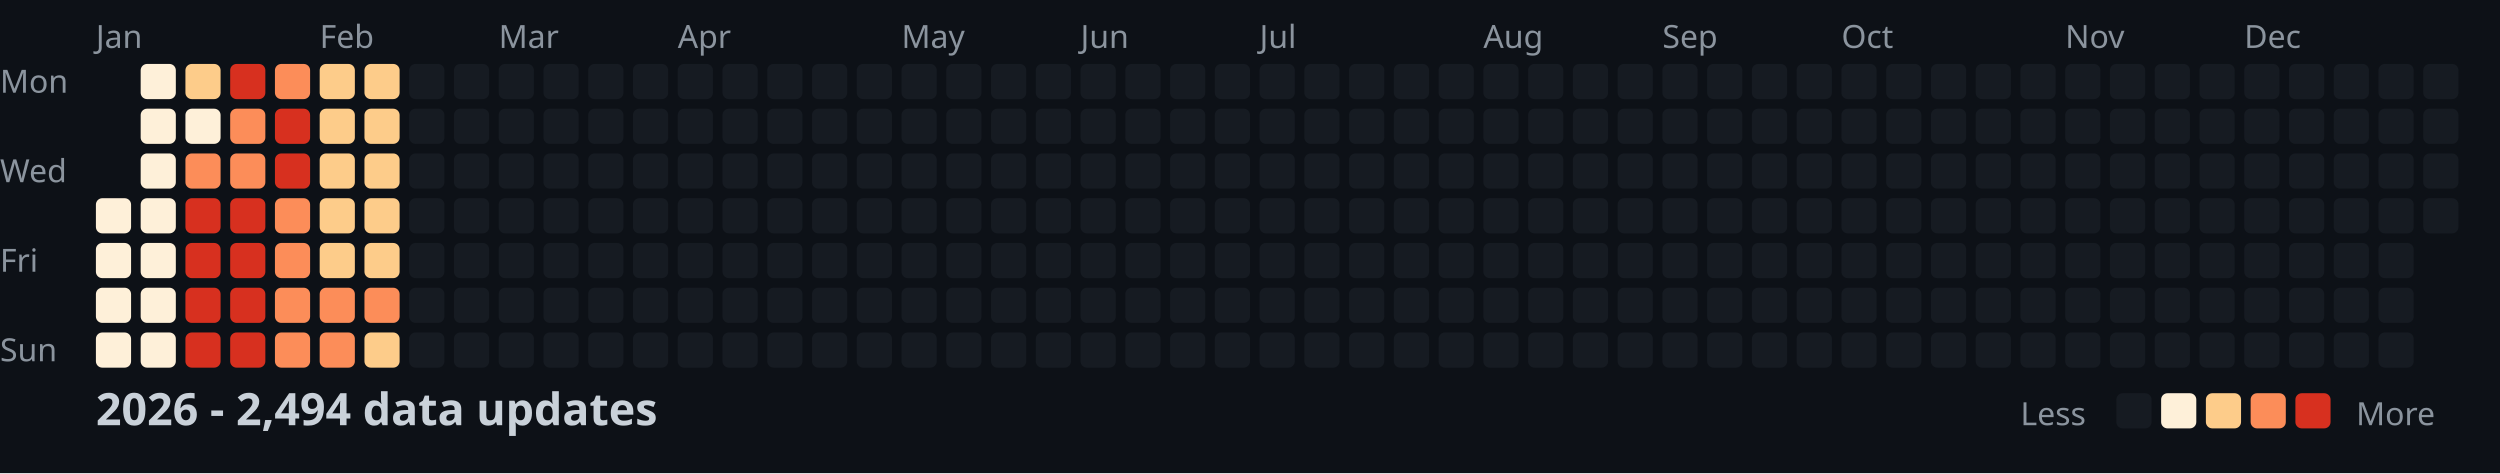
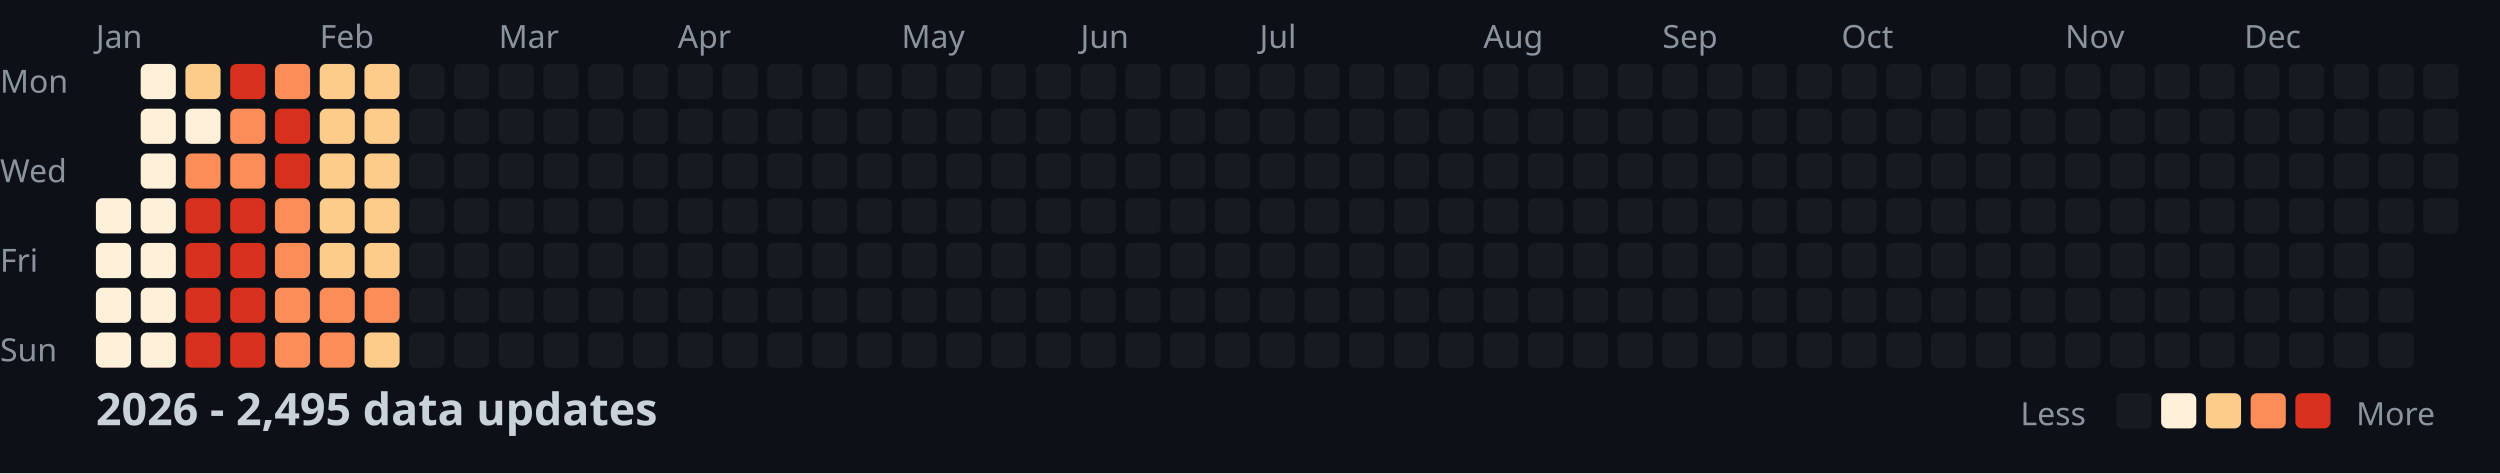
<svg xmlns="http://www.w3.org/2000/svg" width="782" height="148">
  <style>
    .month { font: 10px sans-serif; fill: #8b949e; }
    .day { font: 10px sans-serif; fill: #8b949e; }
    .title { font: bold 14px sans-serif; fill: #c9d1d9; }
    .legend { font: 10px sans-serif; fill: #8b949e; }
  </style>
  <rect width="100%" height="100%" fill="#0d1117" />
  <text x="0" y="29" class="day">Mon</text>
  <text x="0" y="57" class="day">Wed</text>
  <text x="0" y="85" class="day">Fri</text>
  <text x="0" y="113" class="day">Sun</text>
  <text x="30" y="15" class="month">Jan</text>
  <text x="100" y="15" class="month">Feb</text>
  <text x="156" y="15" class="month">Mar</text>
  <text x="212" y="15" class="month">Apr</text>
  <text x="282" y="15" class="month">May</text>
  <text x="338" y="15" class="month">Jun</text>
  <text x="394" y="15" class="month">Jul</text>
  <text x="464" y="15" class="month">Aug</text>
  <text x="520" y="15" class="month">Sep</text>
  <text x="576" y="15" class="month">Oct</text>
  <text x="646" y="15" class="month">Nov</text>
  <text x="702" y="15" class="month">Dec</text>
  <rect x="30" y="62" width="11" height="11" fill="#fef0d9" rx="2" />
  <rect x="30" y="76" width="11" height="11" fill="#fef0d9" rx="2" />
  <rect x="30" y="90" width="11" height="11" fill="#fef0d9" rx="2" />
  <rect x="30" y="104" width="11" height="11" fill="#fef0d9" rx="2" />
  <rect x="44" y="20" width="11" height="11" fill="#fef0d9" rx="2" />
  <rect x="44" y="34" width="11" height="11" fill="#fef0d9" rx="2" />
  <rect x="44" y="48" width="11" height="11" fill="#fef0d9" rx="2" />
  <rect x="44" y="62" width="11" height="11" fill="#fef0d9" rx="2" />
  <rect x="44" y="76" width="11" height="11" fill="#fef0d9" rx="2" />
  <rect x="44" y="90" width="11" height="11" fill="#fef0d9" rx="2" />
  <rect x="44" y="104" width="11" height="11" fill="#fef0d9" rx="2" />
  <rect x="58" y="20" width="11" height="11" fill="#fdcc8a" rx="2" />
  <rect x="58" y="34" width="11" height="11" fill="#fef0d9" rx="2" />
  <rect x="58" y="48" width="11" height="11" fill="#fc8d59" rx="2" />
  <rect x="58" y="62" width="11" height="11" fill="#d7301f" rx="2" />
  <rect x="58" y="76" width="11" height="11" fill="#d7301f" rx="2" />
  <rect x="58" y="90" width="11" height="11" fill="#d7301f" rx="2" />
  <rect x="58" y="104" width="11" height="11" fill="#d7301f" rx="2" />
  <rect x="72" y="20" width="11" height="11" fill="#d7301f" rx="2" />
  <rect x="72" y="34" width="11" height="11" fill="#fc8d59" rx="2" />
  <rect x="72" y="48" width="11" height="11" fill="#fc8d59" rx="2" />
  <rect x="72" y="62" width="11" height="11" fill="#d7301f" rx="2" />
  <rect x="72" y="76" width="11" height="11" fill="#d7301f" rx="2" />
  <rect x="72" y="90" width="11" height="11" fill="#d7301f" rx="2" />
  <rect x="72" y="104" width="11" height="11" fill="#d7301f" rx="2" />
  <rect x="86" y="20" width="11" height="11" fill="#fc8d59" rx="2" />
  <rect x="86" y="34" width="11" height="11" fill="#d7301f" rx="2" />
  <rect x="86" y="48" width="11" height="11" fill="#d7301f" rx="2" />
  <rect x="86" y="62" width="11" height="11" fill="#fc8d59" rx="2" />
  <rect x="86" y="76" width="11" height="11" fill="#fc8d59" rx="2" />
  <rect x="86" y="90" width="11" height="11" fill="#fc8d59" rx="2" />
  <rect x="86" y="104" width="11" height="11" fill="#fc8d59" rx="2" />
  <rect x="100" y="20" width="11" height="11" fill="#fdcc8a" rx="2" />
  <rect x="100" y="34" width="11" height="11" fill="#fdcc8a" rx="2" />
  <rect x="100" y="48" width="11" height="11" fill="#fdcc8a" rx="2" />
  <rect x="100" y="62" width="11" height="11" fill="#fdcc8a" rx="2" />
  <rect x="100" y="76" width="11" height="11" fill="#fdcc8a" rx="2" />
  <rect x="100" y="90" width="11" height="11" fill="#fc8d59" rx="2" />
  <rect x="100" y="104" width="11" height="11" fill="#fc8d59" rx="2" />
  <rect x="114" y="20" width="11" height="11" fill="#fdcc8a" rx="2" />
  <rect x="114" y="34" width="11" height="11" fill="#fdcc8a" rx="2" />
  <rect x="114" y="48" width="11" height="11" fill="#fdcc8a" rx="2" />
  <rect x="114" y="62" width="11" height="11" fill="#fdcc8a" rx="2" />
  <rect x="114" y="76" width="11" height="11" fill="#fdcc8a" rx="2" />
  <rect x="114" y="90" width="11" height="11" fill="#fc8d59" rx="2" />
  <rect x="114" y="104" width="11" height="11" fill="#fdcc8a" rx="2" />
  <rect x="128" y="20" width="11" height="11" fill="#161b22" rx="2" />
  <rect x="128" y="34" width="11" height="11" fill="#161b22" rx="2" />
  <rect x="128" y="48" width="11" height="11" fill="#161b22" rx="2" />
  <rect x="128" y="62" width="11" height="11" fill="#161b22" rx="2" />
  <rect x="128" y="76" width="11" height="11" fill="#161b22" rx="2" />
  <rect x="128" y="90" width="11" height="11" fill="#161b22" rx="2" />
  <rect x="128" y="104" width="11" height="11" fill="#161b22" rx="2" />
  <rect x="142" y="20" width="11" height="11" fill="#161b22" rx="2" />
  <rect x="142" y="34" width="11" height="11" fill="#161b22" rx="2" />
  <rect x="142" y="48" width="11" height="11" fill="#161b22" rx="2" />
  <rect x="142" y="62" width="11" height="11" fill="#161b22" rx="2" />
  <rect x="142" y="76" width="11" height="11" fill="#161b22" rx="2" />
  <rect x="142" y="90" width="11" height="11" fill="#161b22" rx="2" />
  <rect x="142" y="104" width="11" height="11" fill="#161b22" rx="2" />
  <rect x="156" y="20" width="11" height="11" fill="#161b22" rx="2" />
  <rect x="156" y="34" width="11" height="11" fill="#161b22" rx="2" />
  <rect x="156" y="48" width="11" height="11" fill="#161b22" rx="2" />
  <rect x="156" y="62" width="11" height="11" fill="#161b22" rx="2" />
  <rect x="156" y="76" width="11" height="11" fill="#161b22" rx="2" />
  <rect x="156" y="90" width="11" height="11" fill="#161b22" rx="2" />
  <rect x="156" y="104" width="11" height="11" fill="#161b22" rx="2" />
  <rect x="170" y="20" width="11" height="11" fill="#161b22" rx="2" />
  <rect x="170" y="34" width="11" height="11" fill="#161b22" rx="2" />
  <rect x="170" y="48" width="11" height="11" fill="#161b22" rx="2" />
  <rect x="170" y="62" width="11" height="11" fill="#161b22" rx="2" />
  <rect x="170" y="76" width="11" height="11" fill="#161b22" rx="2" />
  <rect x="170" y="90" width="11" height="11" fill="#161b22" rx="2" />
  <rect x="170" y="104" width="11" height="11" fill="#161b22" rx="2" />
  <rect x="184" y="20" width="11" height="11" fill="#161b22" rx="2" />
  <rect x="184" y="34" width="11" height="11" fill="#161b22" rx="2" />
  <rect x="184" y="48" width="11" height="11" fill="#161b22" rx="2" />
  <rect x="184" y="62" width="11" height="11" fill="#161b22" rx="2" />
  <rect x="184" y="76" width="11" height="11" fill="#161b22" rx="2" />
  <rect x="184" y="90" width="11" height="11" fill="#161b22" rx="2" />
  <rect x="184" y="104" width="11" height="11" fill="#161b22" rx="2" />
  <rect x="198" y="20" width="11" height="11" fill="#161b22" rx="2" />
  <rect x="198" y="34" width="11" height="11" fill="#161b22" rx="2" />
  <rect x="198" y="48" width="11" height="11" fill="#161b22" rx="2" />
  <rect x="198" y="62" width="11" height="11" fill="#161b22" rx="2" />
  <rect x="198" y="76" width="11" height="11" fill="#161b22" rx="2" />
  <rect x="198" y="90" width="11" height="11" fill="#161b22" rx="2" />
  <rect x="198" y="104" width="11" height="11" fill="#161b22" rx="2" />
  <rect x="212" y="20" width="11" height="11" fill="#161b22" rx="2" />
  <rect x="212" y="34" width="11" height="11" fill="#161b22" rx="2" />
  <rect x="212" y="48" width="11" height="11" fill="#161b22" rx="2" />
  <rect x="212" y="62" width="11" height="11" fill="#161b22" rx="2" />
  <rect x="212" y="76" width="11" height="11" fill="#161b22" rx="2" />
  <rect x="212" y="90" width="11" height="11" fill="#161b22" rx="2" />
  <rect x="212" y="104" width="11" height="11" fill="#161b22" rx="2" />
  <rect x="226" y="20" width="11" height="11" fill="#161b22" rx="2" />
  <rect x="226" y="34" width="11" height="11" fill="#161b22" rx="2" />
  <rect x="226" y="48" width="11" height="11" fill="#161b22" rx="2" />
  <rect x="226" y="62" width="11" height="11" fill="#161b22" rx="2" />
  <rect x="226" y="76" width="11" height="11" fill="#161b22" rx="2" />
  <rect x="226" y="90" width="11" height="11" fill="#161b22" rx="2" />
  <rect x="226" y="104" width="11" height="11" fill="#161b22" rx="2" />
  <rect x="240" y="20" width="11" height="11" fill="#161b22" rx="2" />
  <rect x="240" y="34" width="11" height="11" fill="#161b22" rx="2" />
  <rect x="240" y="48" width="11" height="11" fill="#161b22" rx="2" />
  <rect x="240" y="62" width="11" height="11" fill="#161b22" rx="2" />
  <rect x="240" y="76" width="11" height="11" fill="#161b22" rx="2" />
  <rect x="240" y="90" width="11" height="11" fill="#161b22" rx="2" />
  <rect x="240" y="104" width="11" height="11" fill="#161b22" rx="2" />
  <rect x="254" y="20" width="11" height="11" fill="#161b22" rx="2" />
  <rect x="254" y="34" width="11" height="11" fill="#161b22" rx="2" />
  <rect x="254" y="48" width="11" height="11" fill="#161b22" rx="2" />
  <rect x="254" y="62" width="11" height="11" fill="#161b22" rx="2" />
  <rect x="254" y="76" width="11" height="11" fill="#161b22" rx="2" />
  <rect x="254" y="90" width="11" height="11" fill="#161b22" rx="2" />
  <rect x="254" y="104" width="11" height="11" fill="#161b22" rx="2" />
  <rect x="268" y="20" width="11" height="11" fill="#161b22" rx="2" />
  <rect x="268" y="34" width="11" height="11" fill="#161b22" rx="2" />
  <rect x="268" y="48" width="11" height="11" fill="#161b22" rx="2" />
  <rect x="268" y="62" width="11" height="11" fill="#161b22" rx="2" />
  <rect x="268" y="76" width="11" height="11" fill="#161b22" rx="2" />
  <rect x="268" y="90" width="11" height="11" fill="#161b22" rx="2" />
  <rect x="268" y="104" width="11" height="11" fill="#161b22" rx="2" />
  <rect x="282" y="20" width="11" height="11" fill="#161b22" rx="2" />
  <rect x="282" y="34" width="11" height="11" fill="#161b22" rx="2" />
  <rect x="282" y="48" width="11" height="11" fill="#161b22" rx="2" />
  <rect x="282" y="62" width="11" height="11" fill="#161b22" rx="2" />
  <rect x="282" y="76" width="11" height="11" fill="#161b22" rx="2" />
  <rect x="282" y="90" width="11" height="11" fill="#161b22" rx="2" />
  <rect x="282" y="104" width="11" height="11" fill="#161b22" rx="2" />
  <rect x="296" y="20" width="11" height="11" fill="#161b22" rx="2" />
  <rect x="296" y="34" width="11" height="11" fill="#161b22" rx="2" />
  <rect x="296" y="48" width="11" height="11" fill="#161b22" rx="2" />
  <rect x="296" y="62" width="11" height="11" fill="#161b22" rx="2" />
  <rect x="296" y="76" width="11" height="11" fill="#161b22" rx="2" />
  <rect x="296" y="90" width="11" height="11" fill="#161b22" rx="2" />
  <rect x="296" y="104" width="11" height="11" fill="#161b22" rx="2" />
  <rect x="310" y="20" width="11" height="11" fill="#161b22" rx="2" />
  <rect x="310" y="34" width="11" height="11" fill="#161b22" rx="2" />
  <rect x="310" y="48" width="11" height="11" fill="#161b22" rx="2" />
  <rect x="310" y="62" width="11" height="11" fill="#161b22" rx="2" />
  <rect x="310" y="76" width="11" height="11" fill="#161b22" rx="2" />
  <rect x="310" y="90" width="11" height="11" fill="#161b22" rx="2" />
  <rect x="310" y="104" width="11" height="11" fill="#161b22" rx="2" />
  <rect x="324" y="20" width="11" height="11" fill="#161b22" rx="2" />
  <rect x="324" y="34" width="11" height="11" fill="#161b22" rx="2" />
  <rect x="324" y="48" width="11" height="11" fill="#161b22" rx="2" />
  <rect x="324" y="62" width="11" height="11" fill="#161b22" rx="2" />
  <rect x="324" y="76" width="11" height="11" fill="#161b22" rx="2" />
  <rect x="324" y="90" width="11" height="11" fill="#161b22" rx="2" />
  <rect x="324" y="104" width="11" height="11" fill="#161b22" rx="2" />
  <rect x="338" y="20" width="11" height="11" fill="#161b22" rx="2" />
  <rect x="338" y="34" width="11" height="11" fill="#161b22" rx="2" />
  <rect x="338" y="48" width="11" height="11" fill="#161b22" rx="2" />
  <rect x="338" y="62" width="11" height="11" fill="#161b22" rx="2" />
  <rect x="338" y="76" width="11" height="11" fill="#161b22" rx="2" />
  <rect x="338" y="90" width="11" height="11" fill="#161b22" rx="2" />
  <rect x="338" y="104" width="11" height="11" fill="#161b22" rx="2" />
  <rect x="352" y="20" width="11" height="11" fill="#161b22" rx="2" />
  <rect x="352" y="34" width="11" height="11" fill="#161b22" rx="2" />
  <rect x="352" y="48" width="11" height="11" fill="#161b22" rx="2" />
  <rect x="352" y="62" width="11" height="11" fill="#161b22" rx="2" />
  <rect x="352" y="76" width="11" height="11" fill="#161b22" rx="2" />
  <rect x="352" y="90" width="11" height="11" fill="#161b22" rx="2" />
  <rect x="352" y="104" width="11" height="11" fill="#161b22" rx="2" />
  <rect x="366" y="20" width="11" height="11" fill="#161b22" rx="2" />
  <rect x="366" y="34" width="11" height="11" fill="#161b22" rx="2" />
  <rect x="366" y="48" width="11" height="11" fill="#161b22" rx="2" />
  <rect x="366" y="62" width="11" height="11" fill="#161b22" rx="2" />
  <rect x="366" y="76" width="11" height="11" fill="#161b22" rx="2" />
  <rect x="366" y="90" width="11" height="11" fill="#161b22" rx="2" />
  <rect x="366" y="104" width="11" height="11" fill="#161b22" rx="2" />
  <rect x="380" y="20" width="11" height="11" fill="#161b22" rx="2" />
  <rect x="380" y="34" width="11" height="11" fill="#161b22" rx="2" />
  <rect x="380" y="48" width="11" height="11" fill="#161b22" rx="2" />
  <rect x="380" y="62" width="11" height="11" fill="#161b22" rx="2" />
  <rect x="380" y="76" width="11" height="11" fill="#161b22" rx="2" />
  <rect x="380" y="90" width="11" height="11" fill="#161b22" rx="2" />
  <rect x="380" y="104" width="11" height="11" fill="#161b22" rx="2" />
  <rect x="394" y="20" width="11" height="11" fill="#161b22" rx="2" />
  <rect x="394" y="34" width="11" height="11" fill="#161b22" rx="2" />
  <rect x="394" y="48" width="11" height="11" fill="#161b22" rx="2" />
  <rect x="394" y="62" width="11" height="11" fill="#161b22" rx="2" />
  <rect x="394" y="76" width="11" height="11" fill="#161b22" rx="2" />
  <rect x="394" y="90" width="11" height="11" fill="#161b22" rx="2" />
  <rect x="394" y="104" width="11" height="11" fill="#161b22" rx="2" />
  <rect x="408" y="20" width="11" height="11" fill="#161b22" rx="2" />
  <rect x="408" y="34" width="11" height="11" fill="#161b22" rx="2" />
  <rect x="408" y="48" width="11" height="11" fill="#161b22" rx="2" />
  <rect x="408" y="62" width="11" height="11" fill="#161b22" rx="2" />
  <rect x="408" y="76" width="11" height="11" fill="#161b22" rx="2" />
  <rect x="408" y="90" width="11" height="11" fill="#161b22" rx="2" />
  <rect x="408" y="104" width="11" height="11" fill="#161b22" rx="2" />
  <rect x="422" y="20" width="11" height="11" fill="#161b22" rx="2" />
  <rect x="422" y="34" width="11" height="11" fill="#161b22" rx="2" />
  <rect x="422" y="48" width="11" height="11" fill="#161b22" rx="2" />
  <rect x="422" y="62" width="11" height="11" fill="#161b22" rx="2" />
  <rect x="422" y="76" width="11" height="11" fill="#161b22" rx="2" />
  <rect x="422" y="90" width="11" height="11" fill="#161b22" rx="2" />
  <rect x="422" y="104" width="11" height="11" fill="#161b22" rx="2" />
  <rect x="436" y="20" width="11" height="11" fill="#161b22" rx="2" />
  <rect x="436" y="34" width="11" height="11" fill="#161b22" rx="2" />
  <rect x="436" y="48" width="11" height="11" fill="#161b22" rx="2" />
  <rect x="436" y="62" width="11" height="11" fill="#161b22" rx="2" />
  <rect x="436" y="76" width="11" height="11" fill="#161b22" rx="2" />
  <rect x="436" y="90" width="11" height="11" fill="#161b22" rx="2" />
  <rect x="436" y="104" width="11" height="11" fill="#161b22" rx="2" />
  <rect x="450" y="20" width="11" height="11" fill="#161b22" rx="2" />
  <rect x="450" y="34" width="11" height="11" fill="#161b22" rx="2" />
  <rect x="450" y="48" width="11" height="11" fill="#161b22" rx="2" />
  <rect x="450" y="62" width="11" height="11" fill="#161b22" rx="2" />
  <rect x="450" y="76" width="11" height="11" fill="#161b22" rx="2" />
  <rect x="450" y="90" width="11" height="11" fill="#161b22" rx="2" />
  <rect x="450" y="104" width="11" height="11" fill="#161b22" rx="2" />
  <rect x="464" y="20" width="11" height="11" fill="#161b22" rx="2" />
  <rect x="464" y="34" width="11" height="11" fill="#161b22" rx="2" />
  <rect x="464" y="48" width="11" height="11" fill="#161b22" rx="2" />
  <rect x="464" y="62" width="11" height="11" fill="#161b22" rx="2" />
  <rect x="464" y="76" width="11" height="11" fill="#161b22" rx="2" />
  <rect x="464" y="90" width="11" height="11" fill="#161b22" rx="2" />
  <rect x="464" y="104" width="11" height="11" fill="#161b22" rx="2" />
  <rect x="478" y="20" width="11" height="11" fill="#161b22" rx="2" />
  <rect x="478" y="34" width="11" height="11" fill="#161b22" rx="2" />
  <rect x="478" y="48" width="11" height="11" fill="#161b22" rx="2" />
  <rect x="478" y="62" width="11" height="11" fill="#161b22" rx="2" />
  <rect x="478" y="76" width="11" height="11" fill="#161b22" rx="2" />
  <rect x="478" y="90" width="11" height="11" fill="#161b22" rx="2" />
  <rect x="478" y="104" width="11" height="11" fill="#161b22" rx="2" />
  <rect x="492" y="20" width="11" height="11" fill="#161b22" rx="2" />
  <rect x="492" y="34" width="11" height="11" fill="#161b22" rx="2" />
  <rect x="492" y="48" width="11" height="11" fill="#161b22" rx="2" />
  <rect x="492" y="62" width="11" height="11" fill="#161b22" rx="2" />
  <rect x="492" y="76" width="11" height="11" fill="#161b22" rx="2" />
  <rect x="492" y="90" width="11" height="11" fill="#161b22" rx="2" />
  <rect x="492" y="104" width="11" height="11" fill="#161b22" rx="2" />
  <rect x="506" y="20" width="11" height="11" fill="#161b22" rx="2" />
  <rect x="506" y="34" width="11" height="11" fill="#161b22" rx="2" />
  <rect x="506" y="48" width="11" height="11" fill="#161b22" rx="2" />
  <rect x="506" y="62" width="11" height="11" fill="#161b22" rx="2" />
  <rect x="506" y="76" width="11" height="11" fill="#161b22" rx="2" />
  <rect x="506" y="90" width="11" height="11" fill="#161b22" rx="2" />
  <rect x="506" y="104" width="11" height="11" fill="#161b22" rx="2" />
  <rect x="520" y="20" width="11" height="11" fill="#161b22" rx="2" />
  <rect x="520" y="34" width="11" height="11" fill="#161b22" rx="2" />
  <rect x="520" y="48" width="11" height="11" fill="#161b22" rx="2" />
  <rect x="520" y="62" width="11" height="11" fill="#161b22" rx="2" />
  <rect x="520" y="76" width="11" height="11" fill="#161b22" rx="2" />
  <rect x="520" y="90" width="11" height="11" fill="#161b22" rx="2" />
  <rect x="520" y="104" width="11" height="11" fill="#161b22" rx="2" />
  <rect x="534" y="20" width="11" height="11" fill="#161b22" rx="2" />
  <rect x="534" y="34" width="11" height="11" fill="#161b22" rx="2" />
  <rect x="534" y="48" width="11" height="11" fill="#161b22" rx="2" />
  <rect x="534" y="62" width="11" height="11" fill="#161b22" rx="2" />
  <rect x="534" y="76" width="11" height="11" fill="#161b22" rx="2" />
  <rect x="534" y="90" width="11" height="11" fill="#161b22" rx="2" />
  <rect x="534" y="104" width="11" height="11" fill="#161b22" rx="2" />
  <rect x="548" y="20" width="11" height="11" fill="#161b22" rx="2" />
  <rect x="548" y="34" width="11" height="11" fill="#161b22" rx="2" />
  <rect x="548" y="48" width="11" height="11" fill="#161b22" rx="2" />
  <rect x="548" y="62" width="11" height="11" fill="#161b22" rx="2" />
  <rect x="548" y="76" width="11" height="11" fill="#161b22" rx="2" />
  <rect x="548" y="90" width="11" height="11" fill="#161b22" rx="2" />
  <rect x="548" y="104" width="11" height="11" fill="#161b22" rx="2" />
  <rect x="562" y="20" width="11" height="11" fill="#161b22" rx="2" />
  <rect x="562" y="34" width="11" height="11" fill="#161b22" rx="2" />
  <rect x="562" y="48" width="11" height="11" fill="#161b22" rx="2" />
  <rect x="562" y="62" width="11" height="11" fill="#161b22" rx="2" />
  <rect x="562" y="76" width="11" height="11" fill="#161b22" rx="2" />
  <rect x="562" y="90" width="11" height="11" fill="#161b22" rx="2" />
  <rect x="562" y="104" width="11" height="11" fill="#161b22" rx="2" />
  <rect x="576" y="20" width="11" height="11" fill="#161b22" rx="2" />
  <rect x="576" y="34" width="11" height="11" fill="#161b22" rx="2" />
  <rect x="576" y="48" width="11" height="11" fill="#161b22" rx="2" />
  <rect x="576" y="62" width="11" height="11" fill="#161b22" rx="2" />
  <rect x="576" y="76" width="11" height="11" fill="#161b22" rx="2" />
  <rect x="576" y="90" width="11" height="11" fill="#161b22" rx="2" />
  <rect x="576" y="104" width="11" height="11" fill="#161b22" rx="2" />
  <rect x="590" y="20" width="11" height="11" fill="#161b22" rx="2" />
  <rect x="590" y="34" width="11" height="11" fill="#161b22" rx="2" />
  <rect x="590" y="48" width="11" height="11" fill="#161b22" rx="2" />
  <rect x="590" y="62" width="11" height="11" fill="#161b22" rx="2" />
  <rect x="590" y="76" width="11" height="11" fill="#161b22" rx="2" />
  <rect x="590" y="90" width="11" height="11" fill="#161b22" rx="2" />
  <rect x="590" y="104" width="11" height="11" fill="#161b22" rx="2" />
  <rect x="604" y="20" width="11" height="11" fill="#161b22" rx="2" />
  <rect x="604" y="34" width="11" height="11" fill="#161b22" rx="2" />
  <rect x="604" y="48" width="11" height="11" fill="#161b22" rx="2" />
  <rect x="604" y="62" width="11" height="11" fill="#161b22" rx="2" />
  <rect x="604" y="76" width="11" height="11" fill="#161b22" rx="2" />
  <rect x="604" y="90" width="11" height="11" fill="#161b22" rx="2" />
  <rect x="604" y="104" width="11" height="11" fill="#161b22" rx="2" />
  <rect x="618" y="20" width="11" height="11" fill="#161b22" rx="2" />
  <rect x="618" y="34" width="11" height="11" fill="#161b22" rx="2" />
  <rect x="618" y="48" width="11" height="11" fill="#161b22" rx="2" />
  <rect x="618" y="62" width="11" height="11" fill="#161b22" rx="2" />
  <rect x="618" y="76" width="11" height="11" fill="#161b22" rx="2" />
  <rect x="618" y="90" width="11" height="11" fill="#161b22" rx="2" />
  <rect x="618" y="104" width="11" height="11" fill="#161b22" rx="2" />
  <rect x="632" y="20" width="11" height="11" fill="#161b22" rx="2" />
  <rect x="632" y="34" width="11" height="11" fill="#161b22" rx="2" />
  <rect x="632" y="48" width="11" height="11" fill="#161b22" rx="2" />
  <rect x="632" y="62" width="11" height="11" fill="#161b22" rx="2" />
  <rect x="632" y="76" width="11" height="11" fill="#161b22" rx="2" />
  <rect x="632" y="90" width="11" height="11" fill="#161b22" rx="2" />
  <rect x="632" y="104" width="11" height="11" fill="#161b22" rx="2" />
  <rect x="646" y="20" width="11" height="11" fill="#161b22" rx="2" />
  <rect x="646" y="34" width="11" height="11" fill="#161b22" rx="2" />
  <rect x="646" y="48" width="11" height="11" fill="#161b22" rx="2" />
  <rect x="646" y="62" width="11" height="11" fill="#161b22" rx="2" />
  <rect x="646" y="76" width="11" height="11" fill="#161b22" rx="2" />
  <rect x="646" y="90" width="11" height="11" fill="#161b22" rx="2" />
  <rect x="646" y="104" width="11" height="11" fill="#161b22" rx="2" />
  <rect x="660" y="20" width="11" height="11" fill="#161b22" rx="2" />
  <rect x="660" y="34" width="11" height="11" fill="#161b22" rx="2" />
  <rect x="660" y="48" width="11" height="11" fill="#161b22" rx="2" />
  <rect x="660" y="62" width="11" height="11" fill="#161b22" rx="2" />
  <rect x="660" y="76" width="11" height="11" fill="#161b22" rx="2" />
  <rect x="660" y="90" width="11" height="11" fill="#161b22" rx="2" />
  <rect x="660" y="104" width="11" height="11" fill="#161b22" rx="2" />
  <rect x="674" y="20" width="11" height="11" fill="#161b22" rx="2" />
  <rect x="674" y="34" width="11" height="11" fill="#161b22" rx="2" />
  <rect x="674" y="48" width="11" height="11" fill="#161b22" rx="2" />
  <rect x="674" y="62" width="11" height="11" fill="#161b22" rx="2" />
  <rect x="674" y="76" width="11" height="11" fill="#161b22" rx="2" />
  <rect x="674" y="90" width="11" height="11" fill="#161b22" rx="2" />
  <rect x="674" y="104" width="11" height="11" fill="#161b22" rx="2" />
  <rect x="688" y="20" width="11" height="11" fill="#161b22" rx="2" />
  <rect x="688" y="34" width="11" height="11" fill="#161b22" rx="2" />
  <rect x="688" y="48" width="11" height="11" fill="#161b22" rx="2" />
  <rect x="688" y="62" width="11" height="11" fill="#161b22" rx="2" />
  <rect x="688" y="76" width="11" height="11" fill="#161b22" rx="2" />
  <rect x="688" y="90" width="11" height="11" fill="#161b22" rx="2" />
  <rect x="688" y="104" width="11" height="11" fill="#161b22" rx="2" />
  <rect x="702" y="20" width="11" height="11" fill="#161b22" rx="2" />
  <rect x="702" y="34" width="11" height="11" fill="#161b22" rx="2" />
  <rect x="702" y="48" width="11" height="11" fill="#161b22" rx="2" />
  <rect x="702" y="62" width="11" height="11" fill="#161b22" rx="2" />
  <rect x="702" y="76" width="11" height="11" fill="#161b22" rx="2" />
  <rect x="702" y="90" width="11" height="11" fill="#161b22" rx="2" />
  <rect x="702" y="104" width="11" height="11" fill="#161b22" rx="2" />
  <rect x="716" y="20" width="11" height="11" fill="#161b22" rx="2" />
  <rect x="716" y="34" width="11" height="11" fill="#161b22" rx="2" />
  <rect x="716" y="48" width="11" height="11" fill="#161b22" rx="2" />
  <rect x="716" y="62" width="11" height="11" fill="#161b22" rx="2" />
  <rect x="716" y="76" width="11" height="11" fill="#161b22" rx="2" />
  <rect x="716" y="90" width="11" height="11" fill="#161b22" rx="2" />
  <rect x="716" y="104" width="11" height="11" fill="#161b22" rx="2" />
  <rect x="730" y="20" width="11" height="11" fill="#161b22" rx="2" />
  <rect x="730" y="34" width="11" height="11" fill="#161b22" rx="2" />
  <rect x="730" y="48" width="11" height="11" fill="#161b22" rx="2" />
  <rect x="730" y="62" width="11" height="11" fill="#161b22" rx="2" />
  <rect x="730" y="76" width="11" height="11" fill="#161b22" rx="2" />
  <rect x="730" y="90" width="11" height="11" fill="#161b22" rx="2" />
  <rect x="730" y="104" width="11" height="11" fill="#161b22" rx="2" />
  <rect x="744" y="20" width="11" height="11" fill="#161b22" rx="2" />
  <rect x="744" y="34" width="11" height="11" fill="#161b22" rx="2" />
  <rect x="744" y="48" width="11" height="11" fill="#161b22" rx="2" />
  <rect x="744" y="62" width="11" height="11" fill="#161b22" rx="2" />
  <rect x="744" y="76" width="11" height="11" fill="#161b22" rx="2" />
  <rect x="744" y="90" width="11" height="11" fill="#161b22" rx="2" />
  <rect x="744" y="104" width="11" height="11" fill="#161b22" rx="2" />
  <rect x="758" y="20" width="11" height="11" fill="#161b22" rx="2" />
  <rect x="758" y="34" width="11" height="11" fill="#161b22" rx="2" />
  <rect x="758" y="48" width="11" height="11" fill="#161b22" rx="2" />
  <rect x="758" y="62" width="11" height="11" fill="#161b22" rx="2" />
-   <text x="30" y="133" class="title">2026 - 2,494 data updates</text>
+   <text x="30" y="133" class="title">2026 - 2,495 data updates</text>
  <text x="632" y="133" class="legend">Less</text>
  <rect x="662" y="123" width="11" height="11" fill="#161b22" rx="2" />
  <rect x="676" y="123" width="11" height="11" fill="#fef0d9" rx="2" />
  <rect x="690" y="123" width="11" height="11" fill="#fdcc8a" rx="2" />
  <rect x="704" y="123" width="11" height="11" fill="#fc8d59" rx="2" />
  <rect x="718" y="123" width="11" height="11" fill="#d7301f" rx="2" />
  <text x="737" y="133" class="legend">More</text>
</svg>
